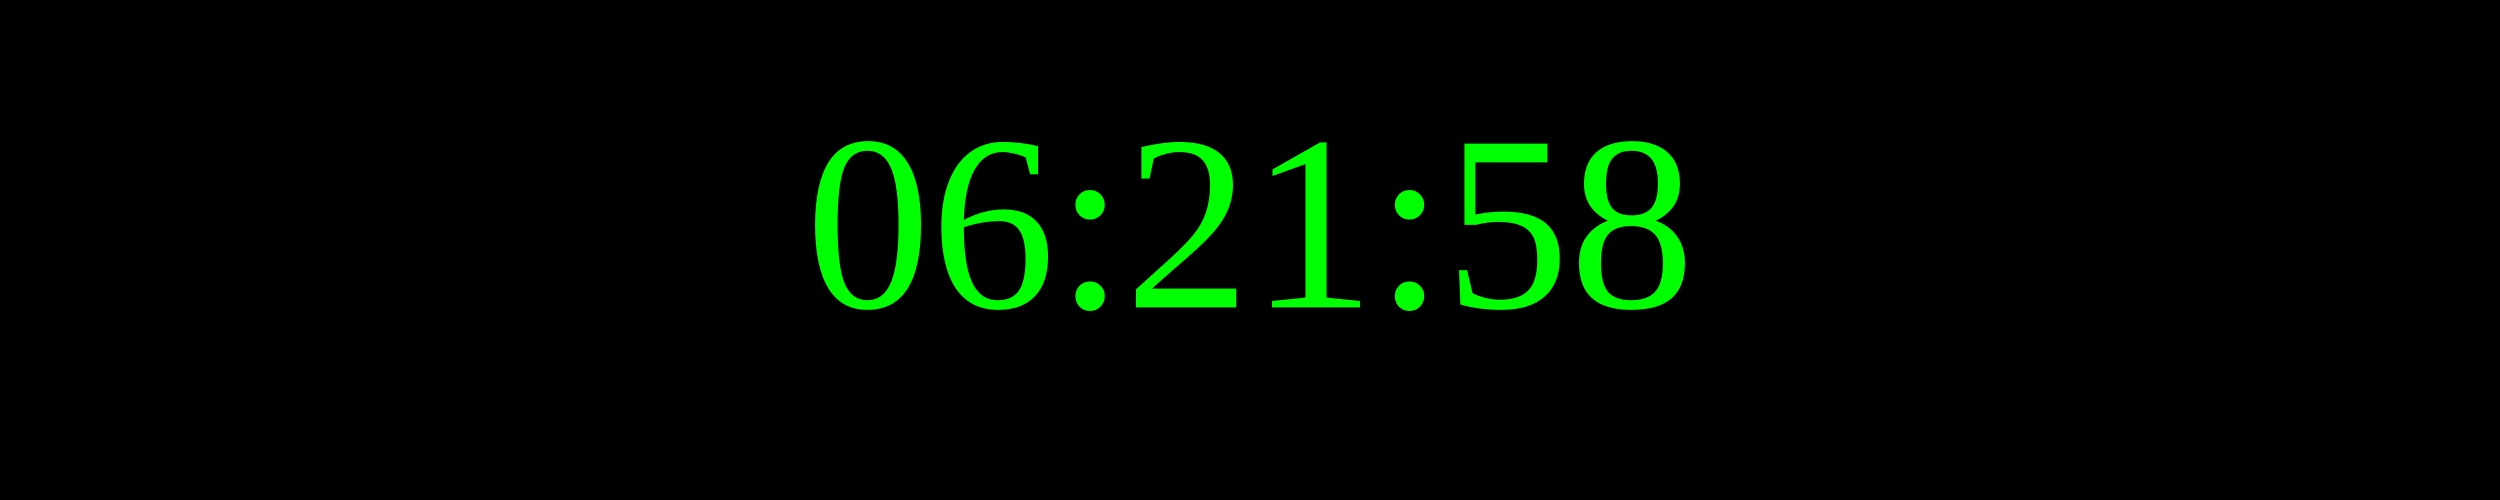
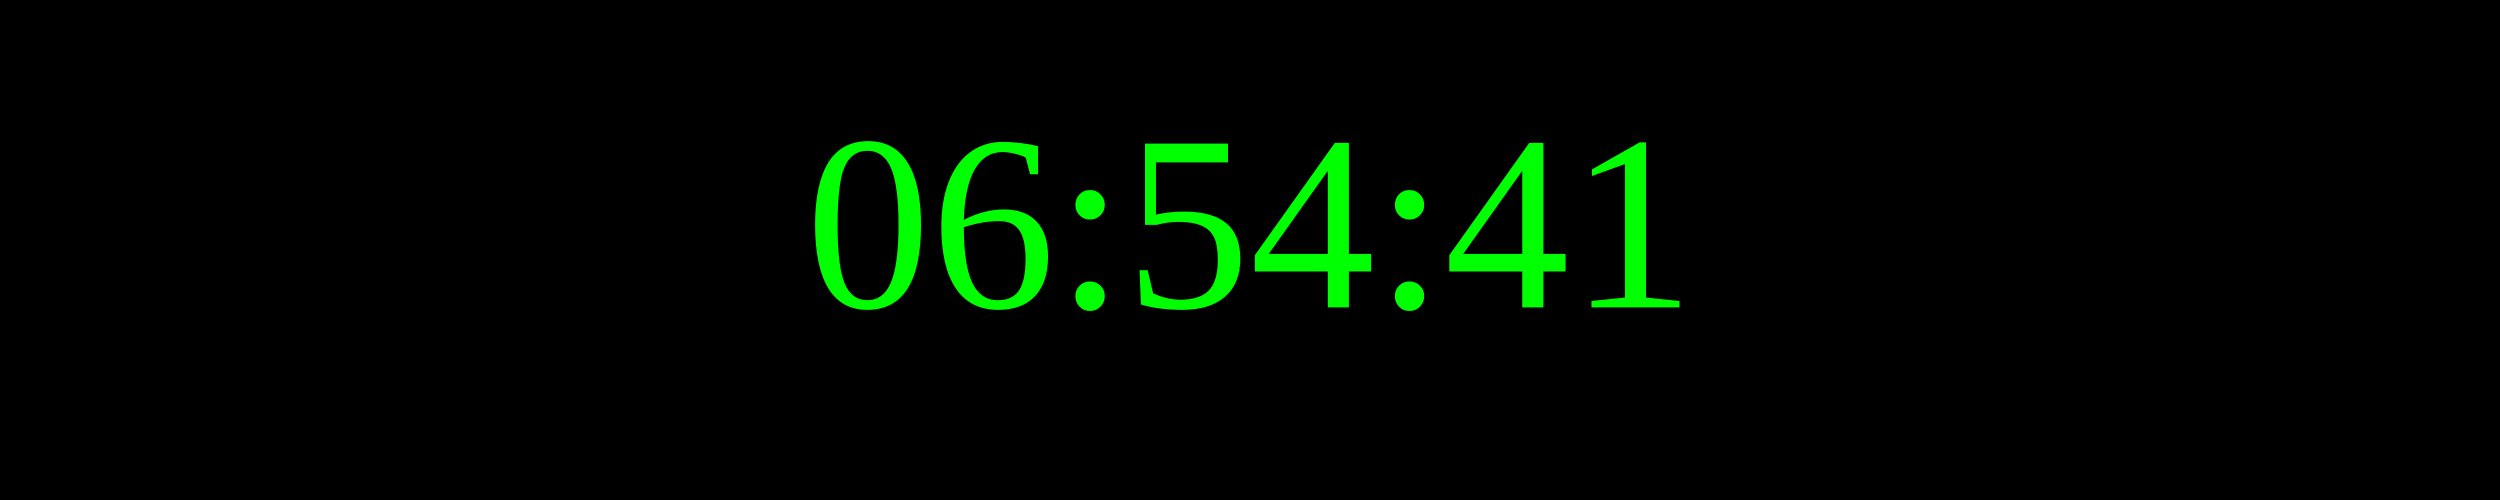
<svg xmlns="http://www.w3.org/2000/svg" width="250" height="50">
  <rect width="100%" height="100%" fill="black" />
  <text x="50%" y="50%" font-size="25" fill="lime" text-anchor="middle" dominant-baseline="middle">
- 06:21:58
+ 06:54:41
</text>
</svg>
